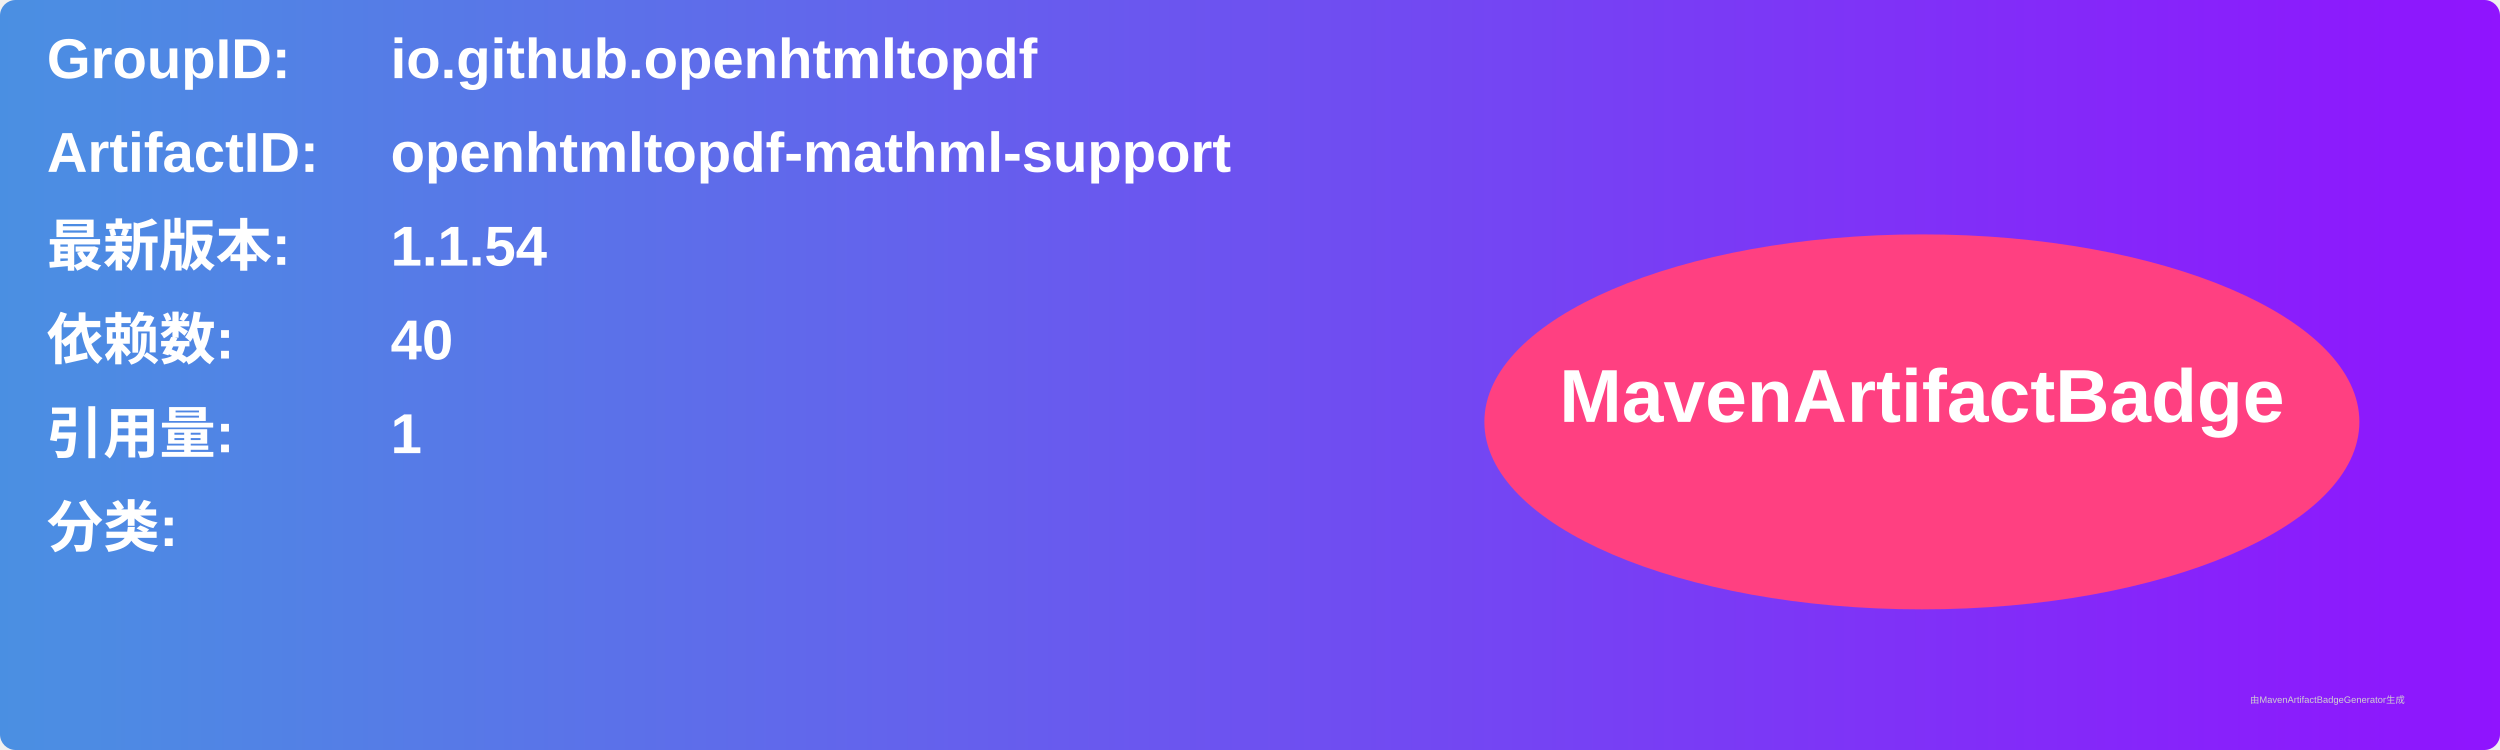
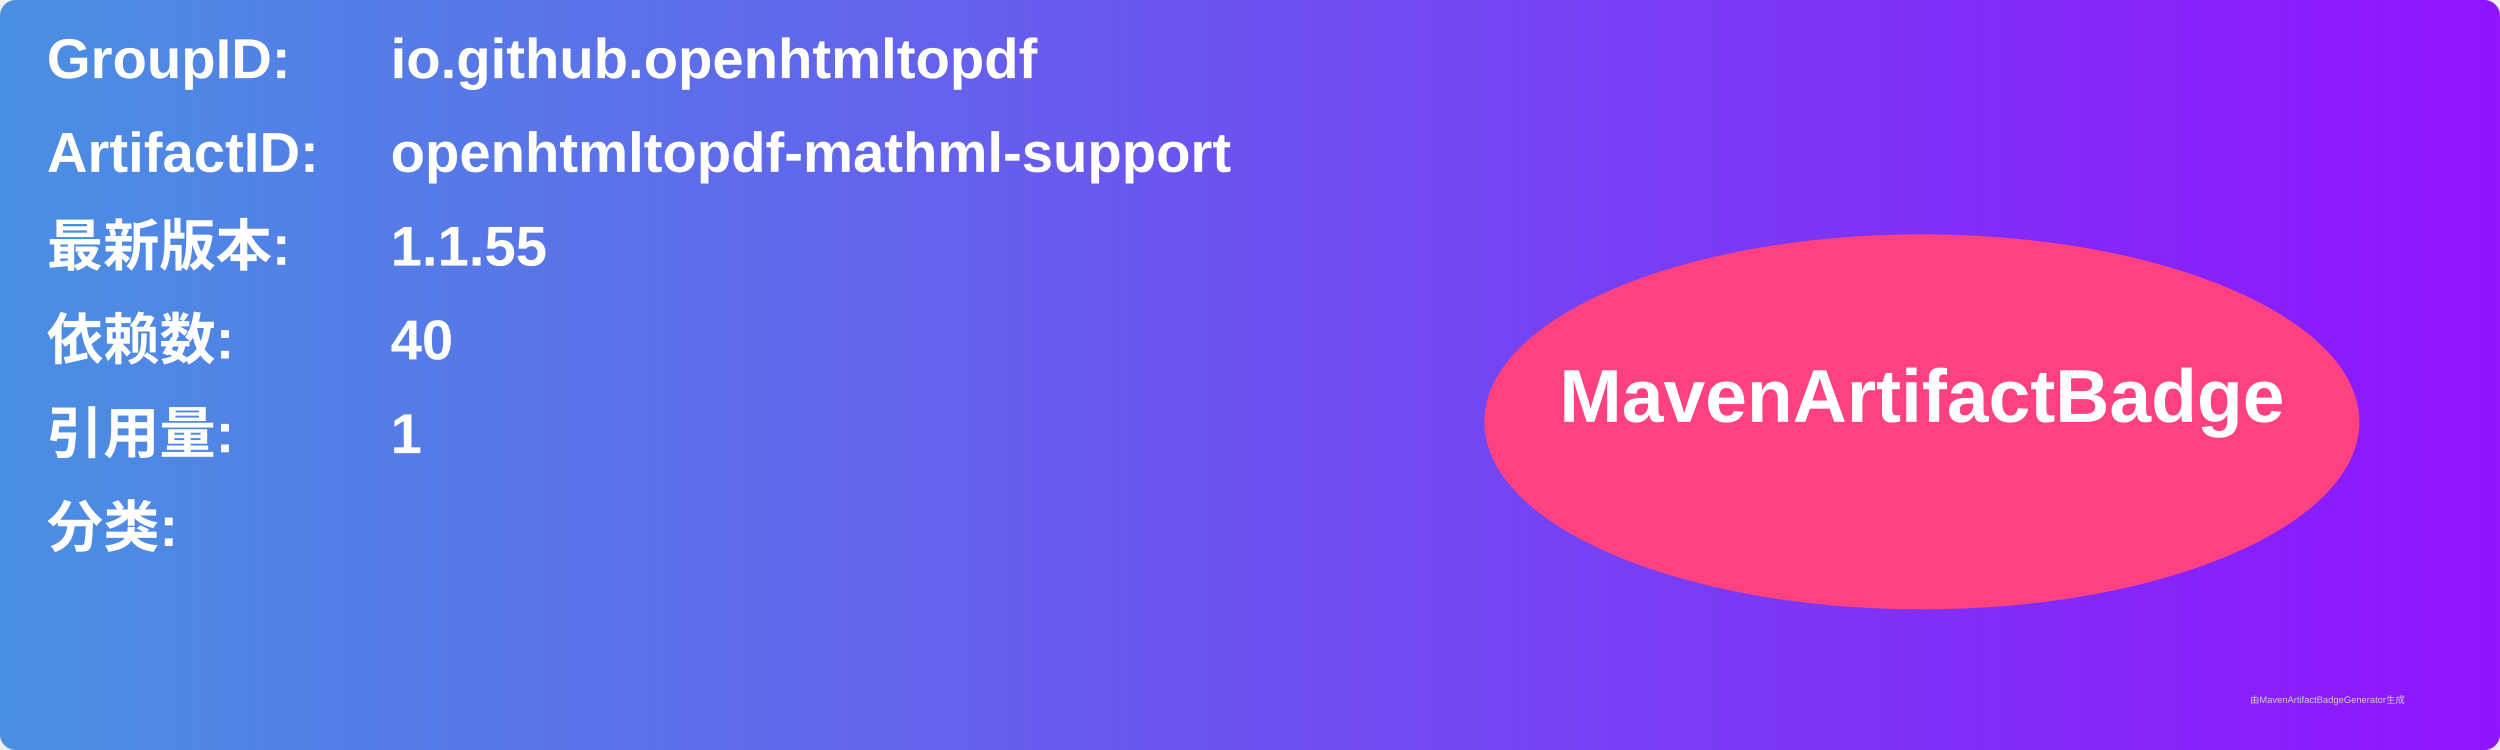
<svg xmlns="http://www.w3.org/2000/svg" width="800" height="240" viewBox="0 0 800 240">
  <linearGradient id="grad" x1="0%" y1="0%" x2="100%" y2="0%">
    <stop offset="0%" stop-color="#4a90e2" />
    <stop offset="100%" stop-color="#9013fe" />
  </linearGradient>
  <rect width="100%" height="100%" rx="5" ry="5" fill="url(#grad)" />
  <g transform="translate(15, 15)">
    <text x="0" y="10" font-family="Arial" font-size="18" fill="white" font-weight="bold" width="260">GroupID:</text>
    <text x="110" y="10" font-family="Arial" font-size="18" fill="white" font-weight="bold" width="460">io.github.openhtmltopdf</text>
    <text x="0" y="40" font-family="Arial" font-size="18" fill="white" font-weight="bold" width="260">ArtifactID:</text>
    <text x="110" y="40" font-family="Arial" font-size="18" fill="white" font-weight="bold" width="460">openhtmltopdf-mathml-support</text>
    <text x="0" y="70" font-family="Arial" font-size="18" fill="white" font-weight="bold">最新版本:</text>
    <text x="110" y="70" font-family="Arial" font-size="18" fill="white" font-weight="bold">
-       <tspan font-weight="bold">1.1.54</tspan>
+       <tspan font-weight="bold">1.1.55</tspan>
    </text>
    <text x="0" y="100" font-family="Arial" font-size="18" fill="white" font-weight="bold">依赖数: </text>
    <text x="110" y="100" font-family="Arial" font-size="18" fill="white">
      <tspan font-weight="bold">40</tspan>
    </text>
    <text x="0" y="130" font-family="Arial" font-size="18" fill="white" font-weight="bold">引用量: </text>
    <text x="110" y="130" font-family="Arial" font-size="18" fill="white">
      <tspan font-weight="bold">1</tspan>
    </text>
    <text x="0" y="160" font-family="Arial" font-size="18" fill="white" font-weight="bold">分类:</text>
    <text x="10" y="190" font-family="Arial" font-size="10" fill="white">
      <tspan font-weight="bold" />
    </text>
    <ellipse cx="600" cy="120" rx="140" ry="60" fill="#ff4081" />
    <text x="600" y="120" text-anchor="middle" font-family="Arial" font-size="24" fill="white" font-weight="bold">MavenArtifactBadge</text>
  </g>
  <text x="720" y="225" font-family="Arial" font-size="3" fill="#d0d0d0">由MavenArtifactBadgeGenerator生成</text>
</svg>
